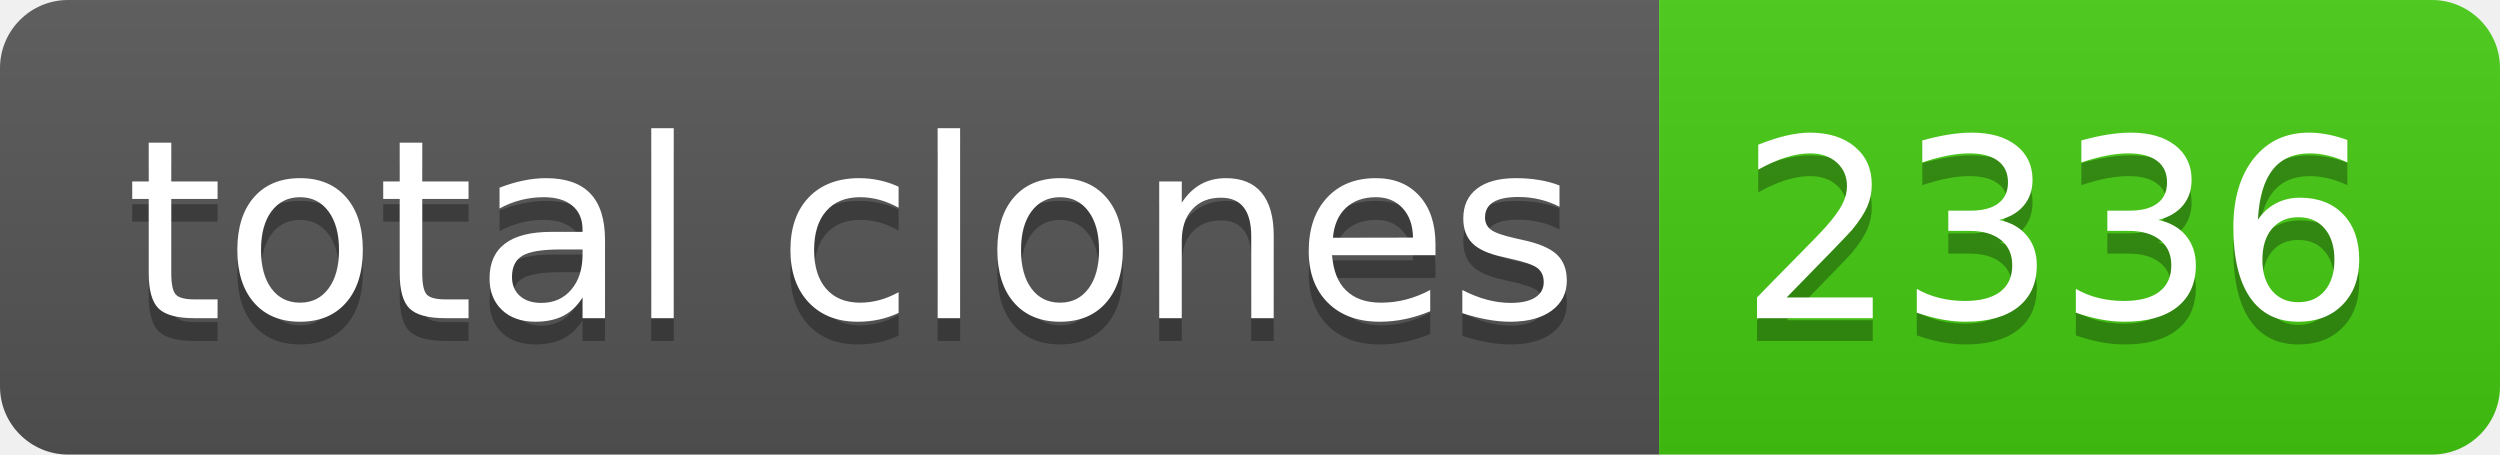
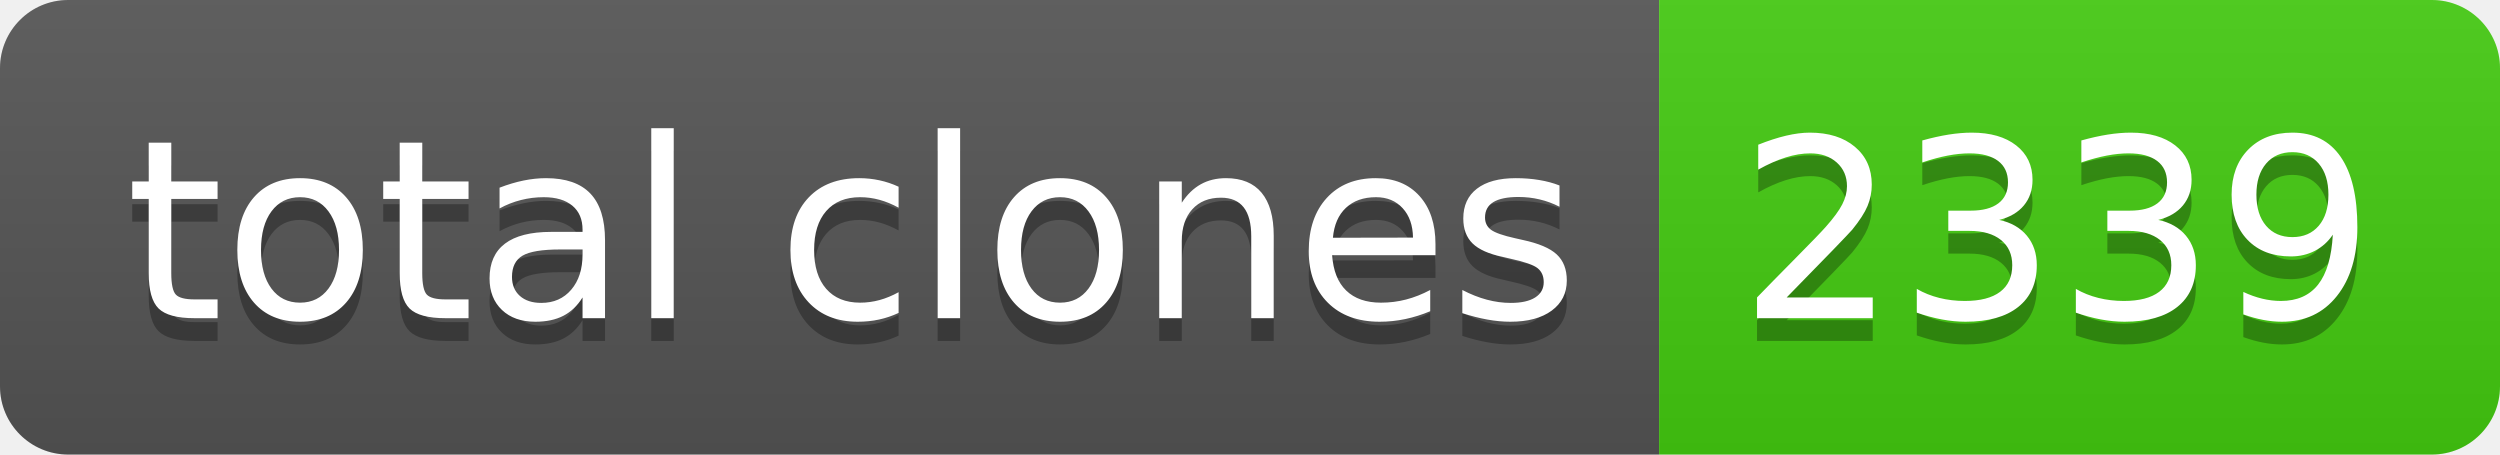
- <svg xmlns="http://www.w3.org/2000/svg" width="110" height="20" role="img" aria-label="total clones: 2336">
+ <svg xmlns="http://www.w3.org/2000/svg" width="110" height="20" role="img" aria-label="total clones: 2339">
  <linearGradient id="s" x2="0" y2="100%">
    <stop offset="0" stop-color="#bbb" stop-opacity=".1" />
    <stop offset="1" stop-opacity=".1" />
  </linearGradient>
  <clipPath id="r">
    <rect width="110" height="20" rx="3" fill="#fff" />
  </clipPath>
  <g clip-path="url(#r)">
    <rect width="73" height="20" fill="#555" />
    <rect x="73" width="37" height="20" fill="#4c1" />
    <rect width="110" height="20" fill="url(#s)" />
  </g>
  <g fill="#fff" text-anchor="middle" font-family="Verdana,Geneva,DejaVu Sans,sans-serif" text-rendering="geometricPrecision" font-size="110">
    <text aria-hidden="true" x="375" y="150" fill="#010101" fill-opacity=".3" transform="scale(.1)" textLength="630">total clones</text>
    <text x="375" y="140" transform="scale(.1)" fill="#fff" textLength="630">total clones</text>
-     <text aria-hidden="true" x="905" y="150" fill="#010101" fill-opacity=".3" transform="scale(.1)" textLength="270">2336</text>
-     <text x="905" y="140" transform="scale(.1)" fill="#fff" textLength="270">2336</text>
+     <text aria-hidden="true" x="905" y="150" fill="#010101" fill-opacity=".3" transform="scale(.1)" textLength="270">2339</text>
+     <text x="905" y="140" transform="scale(.1)" fill="#fff" textLength="270">2339</text>
  </g>
</svg>
